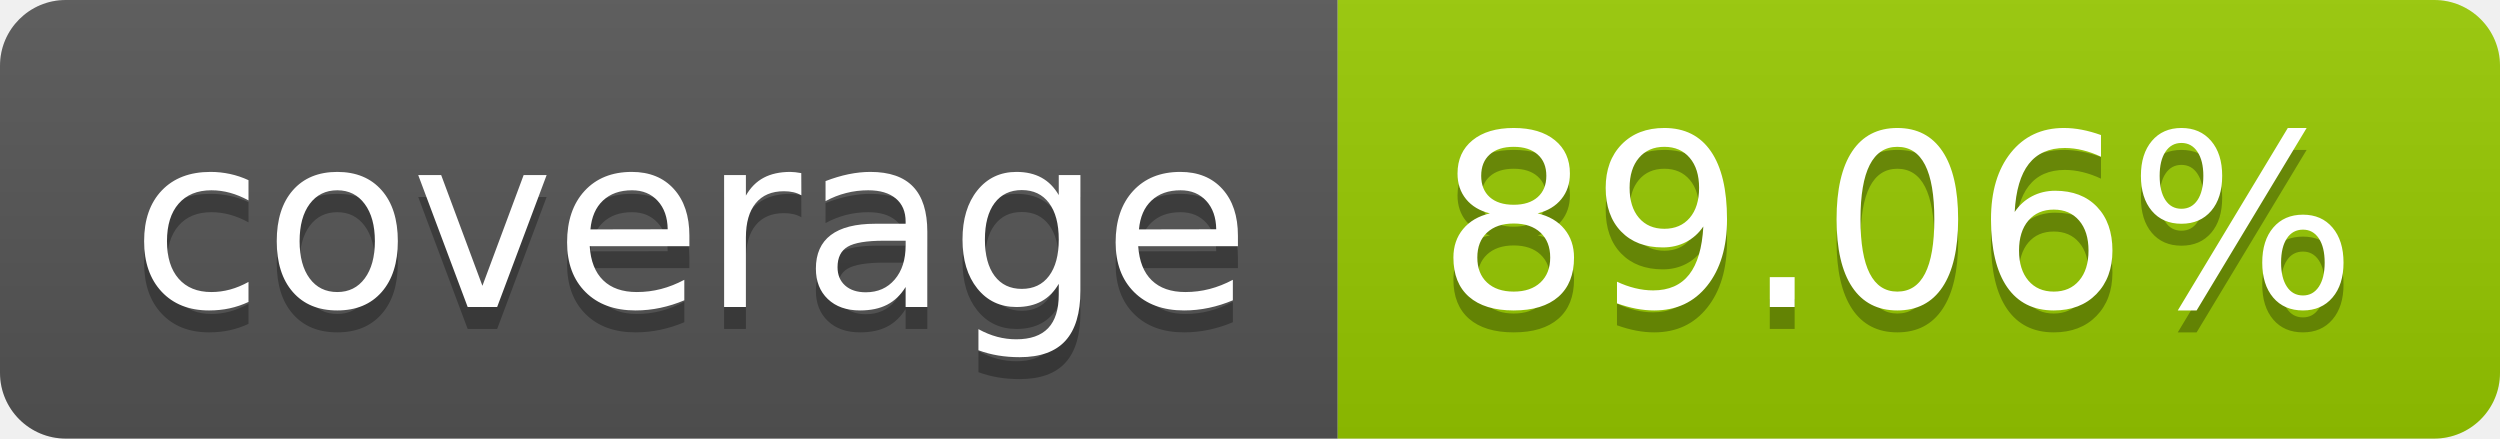
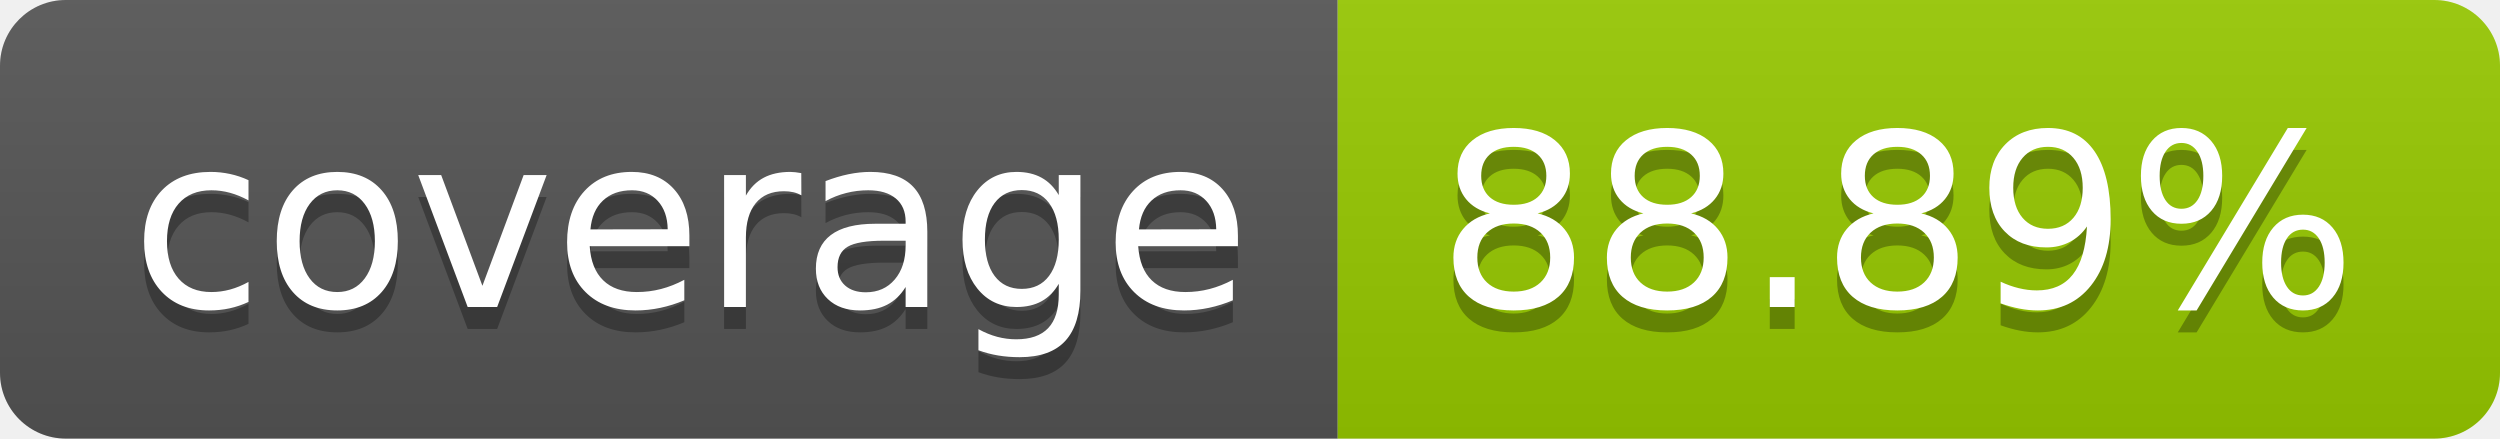
- <svg xmlns="http://www.w3.org/2000/svg" width="114" height="20" role="img" aria-label="coverage: 89.06%">
+ <svg xmlns="http://www.w3.org/2000/svg" width="114" height="20" role="img" aria-label="coverage: 88.89%">
  <linearGradient id="s" x2="0" y2="100%">
    <stop offset="0" stop-color="#bbb" stop-opacity=".1" />
    <stop offset="1" stop-opacity=".1" />
  </linearGradient>
  <clipPath id="r">
    <rect width="114" height="20" rx="3" fill="#fff" />
  </clipPath>
  <g clip-path="url(#r)">
    <rect width="61" height="20" fill="#555" />
    <rect x="61" width="53" height="20" fill="#97ca00" />
    <rect width="114" height="20" fill="url(#s)" />
  </g>
  <g fill="#fff" text-anchor="middle" font-family="Verdana,Geneva,DejaVu Sans,sans-serif" text-rendering="geometricPrecision" font-size="110">
    <text aria-hidden="true" x="315" y="150" fill="#010101" fill-opacity=".3" transform="scale(.1)" textLength="510">coverage</text>
    <text x="315" y="140" transform="scale(.1)" fill="#fff" textLength="510">coverage</text>
-     <text aria-hidden="true" x="865" y="150" fill="#010101" fill-opacity=".3" transform="scale(.1)" textLength="430">89.06%</text>
-     <text x="865" y="140" transform="scale(.1)" fill="#fff" textLength="430">89.06%</text>
+     <text aria-hidden="true" x="865" y="150" fill="#010101" fill-opacity=".3" transform="scale(.1)" textLength="430">88.89%</text>
+     <text x="865" y="140" transform="scale(.1)" fill="#fff" textLength="430">88.89%</text>
  </g>
</svg>
